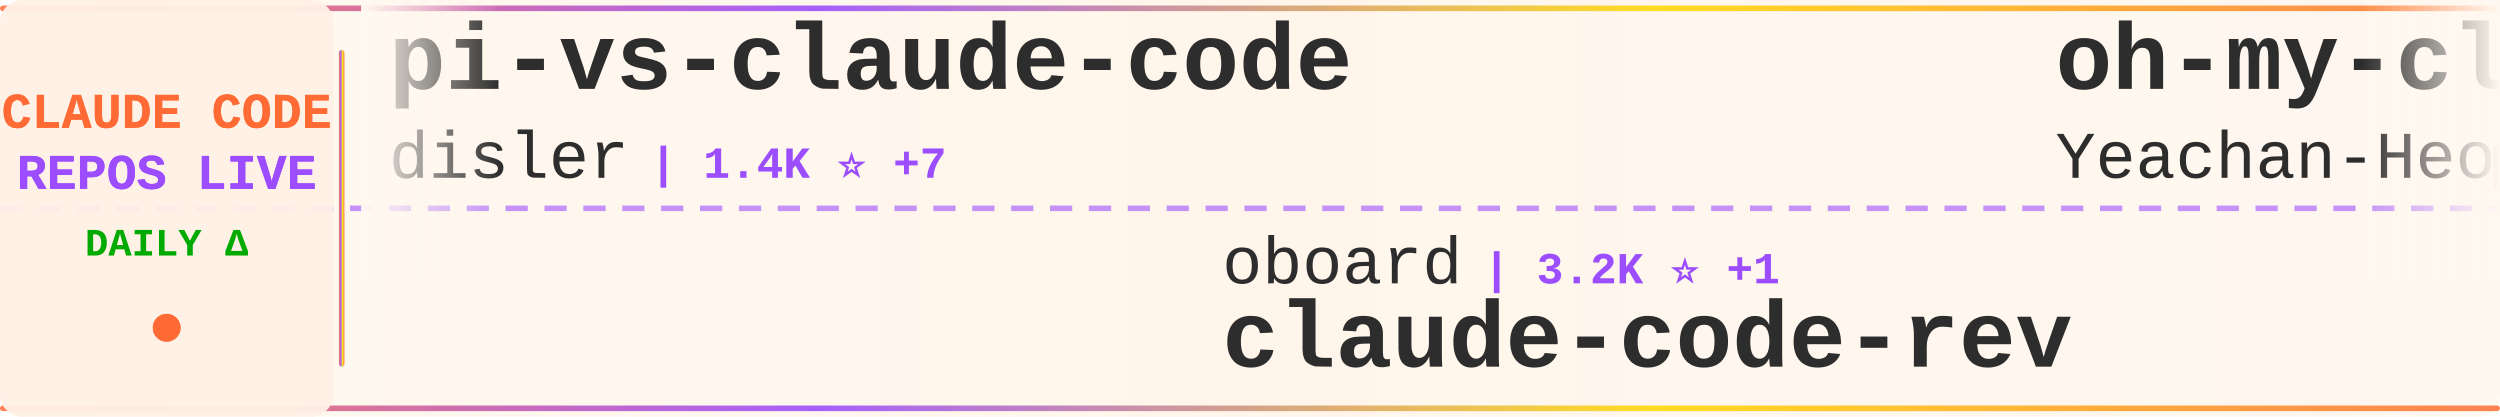
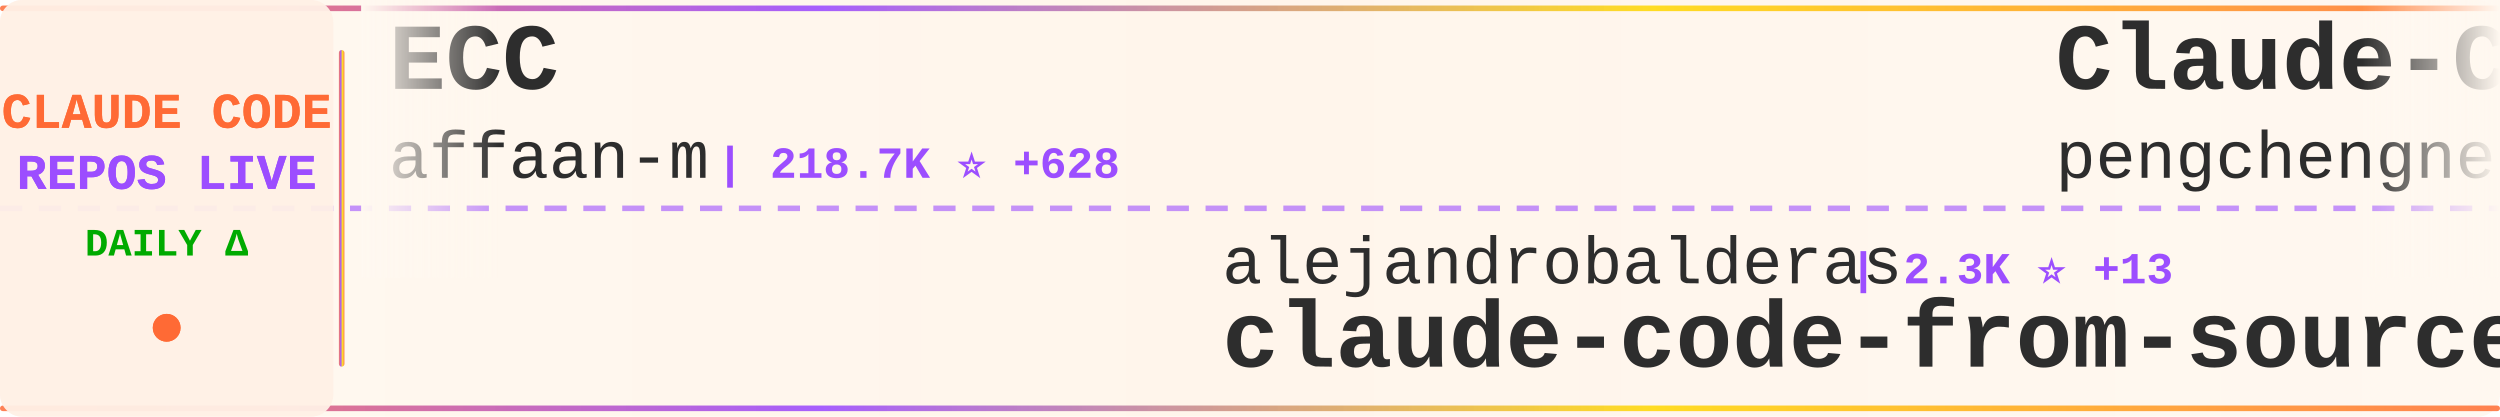
<svg xmlns="http://www.w3.org/2000/svg" width="900" height="150">
  <defs>
    <linearGradient id="tickerBg" x1="0%" y1="0%" x2="100%" y2="0%">
      <stop offset="0%" style="stop-color:#fff8f0;stop-opacity:0.98" />
      <stop offset="50%" style="stop-color:#fff5eb;stop-opacity:1" />
      <stop offset="100%" style="stop-color:#fff8f0;stop-opacity:0.98" />
    </linearGradient>
    <linearGradient id="borderGrad" x1="0%" y1="0%" x2="100%" y2="0%">
      <stop offset="0%" style="stop-color:#FF6B35;stop-opacity:0.85">
        <animate attributeName="stop-opacity" values="0.85;1;0.85" dur="2s" repeatCount="indefinite" />
      </stop>
      <stop offset="33%" style="stop-color:#9C4EFF;stop-opacity:0.9">
        <animate attributeName="stop-opacity" values="0.9;1;0.9" dur="2.2s" repeatCount="indefinite" />
      </stop>
      <stop offset="66%" style="stop-color:#FFD700;stop-opacity:0.85">
        <animate attributeName="stop-opacity" values="0.85;1;0.85" dur="1.8s" repeatCount="indefinite" />
      </stop>
      <stop offset="100%" style="stop-color:#FF6B35;stop-opacity:0.85">
        <animate attributeName="stop-opacity" values="0.85;1;0.85" dur="2s" repeatCount="indefinite" />
      </stop>
    </linearGradient>
    <filter id="textGlow">
      <feGaussianBlur stdDeviation="0.15" result="coloredBlur" />
      <feMerge>
        <feMergeNode in="coloredBlur" />
        <feMergeNode in="SourceGraphic" />
      </feMerge>
    </filter>
    <filter id="metricGlow">
      <feGaussianBlur stdDeviation="0.2" result="coloredBlur" />
      <feMerge>
        <feMergeNode in="coloredBlur" />
        <feMergeNode in="SourceGraphic" />
      </feMerge>
    </filter>
    <linearGradient id="leftFade" x1="0%" y1="0%" x2="100%" y2="0%">
      <stop offset="0%" style="stop-color:#fff8f0;stop-opacity:1" />
      <stop offset="100%" style="stop-color:#fff8f0;stop-opacity:0" />
    </linearGradient>
    <linearGradient id="rightFade" x1="0%" y1="0%" x2="100%" y2="0%">
      <stop offset="0%" style="stop-color:#fff8f0;stop-opacity:0" />
      <stop offset="100%" style="stop-color:#fff8f0;stop-opacity:1" />
    </linearGradient>
  </defs>
  <rect width="900" height="150" fill="url(#tickerBg)" rx="8" />
  <rect x="0" y="2" width="900" height="2" fill="url(#borderGrad)" rx="1" />
  <rect x="0" y="146" width="900" height="2" fill="url(#borderGrad)" rx="1" />
  <line x1="0" y1="75" x2="900" y2="75" stroke="#9C4EFF" stroke-width="2" stroke-dasharray="8 6" opacity="0.6" />
  <rect x="0" y="0" width="120" height="150" fill="#fff0e6" opacity="0.95" rx="8" />
  <text x="60" y="46" font-family="'Courier New', monospace" font-size="18" font-weight="bold" fill="#FF6B35" text-anchor="middle" filter="url(#textGlow)">
    CLAUDE CODE
  </text>
  <text x="60" y="68" font-family="'Courier New', monospace" font-size="18" font-weight="bold" fill="#9C4EFF" text-anchor="middle" filter="url(#textGlow)">
    REPOS LIVE
  </text>
  <text x="60" y="92" font-family="'Courier New', monospace" font-size="14" font-weight="bold" fill="#00aa00" text-anchor="middle">
    DAILY Δ
  </text>
  <circle cx="60" cy="118" r="5" fill="#FF6B35" filter="url(#metricGlow)">
    <animate attributeName="r" values="4;6;4" dur="1.5s" repeatCount="indefinite" />
    <animate attributeName="opacity" values="0.6;1;0.6" dur="1.5s" repeatCount="indefinite" />
  </circle>
  <rect x="122" y="18" width="2" height="114" fill="url(#borderGrad)" rx="1" />
  <clipPath id="tickerClip">
    <rect x="130" y="0" width="770" height="150" />
  </clipPath>
  <g clip-path="url(#tickerClip)">
    <g id="tickerItems">
      <animateTransform attributeName="transform" attributeType="XML" type="translate" from="0 0" to="-3000 0" dur="54s" repeatCount="indefinite" />
      <g transform="translate(0, 0)">
-         <text x="140" y="32" font-family="'Courier New', monospace" font-size="34" font-weight="bold" fill="#2d2d2d">pi-vs-claude-code</text>
-         <text x="140" y="64" font-family="'Courier New', monospace" font-size="24" font-weight="normal" fill="#2d2d2d" opacity="1.0">disler</text>
-         <text x="234" y="64" font-family="'Courier New', monospace" font-size="16" font-weight="bold" fill="#9C4EFF"> | 1.4K ⭐ +7</text>
+         <text x="140" y="32" font-family="'Courier New', monospace" font-size="34" font-weight="bold" fill="#2d2d2d">ECC</text>
+         <text x="140" y="64" font-family="'Courier New', monospace" font-size="24" font-weight="normal" fill="#2d2d2d" opacity="1.0">affaan-m</text>
+         <text x="258" y="64" font-family="'Courier New', monospace" font-size="16" font-weight="bold" fill="#9C4EFF"> | 218.7K ⭐ +628</text>
      </g>
      <g transform="translate(300, 0)">
-         <text x="140" y="102" font-family="'Courier New', monospace" font-size="24" font-weight="normal" fill="#2d2d2d" opacity="1.0">oboard</text>
-         <text x="234" y="102" font-family="'Courier New', monospace" font-size="16" font-weight="bold" fill="#9C4EFF"> | 3.2K ⭐ +1</text>
-         <text x="140" y="132" font-family="'Courier New', monospace" font-size="34" font-weight="bold" fill="#2d2d2d">claude-code-rev</text>
+         <text x="140" y="102" font-family="'Courier New', monospace" font-size="24" font-weight="normal" fill="#2d2d2d" opacity="1.0">alejandrobalderas</text>
+         <text x="366" y="102" font-family="'Courier New', monospace" font-size="16" font-weight="bold" fill="#9C4EFF"> | 2.3K ⭐ +13</text>
+         <text x="140" y="132" font-family="'Courier New', monospace" font-size="34" font-weight="bold" fill="#2d2d2d">claude-code-from-source</text>
      </g>
      <g transform="translate(600, 0)">
-         <text x="140" y="32" font-family="'Courier New', monospace" font-size="34" font-weight="bold" fill="#2d2d2d">oh-my-claudecode</text>
-         <text x="140" y="64" font-family="'Courier New', monospace" font-size="24" font-weight="normal" fill="#2d2d2d" opacity="1.0">Yeachan-Heo</text>
-         <text x="294" y="64" font-family="'Courier New', monospace" font-size="16" font-weight="bold" fill="#9C4EFF"> | 36.7K ⭐ +47</text>
+         <text x="140" y="32" font-family="'Courier New', monospace" font-size="34" font-weight="bold" fill="#2d2d2d">Claude-Code</text>
+         <text x="140" y="64" font-family="'Courier New', monospace" font-size="24" font-weight="normal" fill="#2d2d2d" opacity="1.0">pengchengneo</text>
+         <text x="306" y="64" font-family="'Courier New', monospace" font-size="16" font-weight="bold" fill="#9C4EFF"> | 1.6K ⭐ +2</text>
      </g>
      <g transform="translate(900, 0)">
-         <text x="140" y="102" font-family="'Courier New', monospace" font-size="24" font-weight="normal" fill="#2d2d2d" opacity="1.0">Maciek-roboblog</text>
-         <text x="342" y="102" font-family="'Courier New', monospace" font-size="16" font-weight="bold" fill="#9C4EFF"> | 8.2K ⭐ +5</text>
-         <text x="140" y="132" font-family="'Courier New', monospace" font-size="34" font-weight="bold" fill="#2d2d2d">Claude-Code-Usage-Monito...</text>
+         <text x="140" y="102" font-family="'Courier New', monospace" font-size="24" font-weight="normal" fill="#2d2d2d" opacity="1.0">1rgs</text>
+         <text x="210" y="102" font-family="'Courier New', monospace" font-size="16" font-weight="bold" fill="#9C4EFF"> | 3.6K ⭐ +1</text>
+         <text x="140" y="132" font-family="'Courier New', monospace" font-size="34" font-weight="bold" fill="#2d2d2d">claude-code-proxy</text>
      </g>
      <g transform="translate(1200, 0)">
-         <text x="140" y="32" font-family="'Courier New', monospace" font-size="34" font-weight="bold" fill="#2d2d2d">claude-code-source</text>
-         <text x="140" y="64" font-family="'Courier New', monospace" font-size="24" font-weight="normal" fill="#2d2d2d" opacity="1.0">AprilNEA</text>
-         <text x="258" y="64" font-family="'Courier New', monospace" font-size="16" font-weight="bold" fill="#9C4EFF"> | 388 ⭐</text>
+         <text x="140" y="32" font-family="'Courier New', monospace" font-size="34" font-weight="bold" fill="#2d2d2d">claude-code-showcase</text>
+         <text x="140" y="64" font-family="'Courier New', monospace" font-size="24" font-weight="normal" fill="#2d2d2d" opacity="1.0">ChrisWiles</text>
+         <text x="282" y="64" font-family="'Courier New', monospace" font-size="16" font-weight="bold" fill="#9C4EFF"> | 6.0K ⭐</text>
      </g>
      <g transform="translate(1500, 0)">
-         <text x="140" y="102" font-family="'Courier New', monospace" font-size="24" font-weight="normal" fill="#2d2d2d" opacity="1.0">shanraisshan</text>
-         <text x="306" y="102" font-family="'Courier New', monospace" font-size="16" font-weight="bold" fill="#9C4EFF"> | 58.4K ⭐ +52</text>
-         <text x="140" y="132" font-family="'Courier New', monospace" font-size="34" font-weight="bold" fill="#2d2d2d">claude-code-best-practic...</text>
+         <text x="140" y="102" font-family="'Courier New', monospace" font-size="24" font-weight="normal" fill="#2d2d2d" opacity="1.0">lorryjovens-hub</text>
+         <text x="342" y="102" font-family="'Courier New', monospace" font-size="16" font-weight="bold" fill="#9C4EFF"> | 1.6K ⭐ +2</text>
+         <text x="140" y="132" font-family="'Courier New', monospace" font-size="34" font-weight="bold" fill="#2d2d2d">claude-code-rust</text>
      </g>
      <g transform="translate(1800, 0)">
-         <text x="140" y="32" font-family="'Courier New', monospace" font-size="34" font-weight="bold" fill="#2d2d2d">claude-code-source-code-...</text>
-         <text x="140" y="64" font-family="'Courier New', monospace" font-size="24" font-weight="normal" fill="#2d2d2d" opacity="1.0">ghuntley</text>
-         <text x="258" y="64" font-family="'Courier New', monospace" font-size="16" font-weight="bold" fill="#9C4EFF"> | 985 ⭐</text>
+         <text x="140" y="32" font-family="'Courier New', monospace" font-size="34" font-weight="bold" fill="#2d2d2d">claude-code-spec-workflo...</text>
+         <text x="140" y="64" font-family="'Courier New', monospace" font-size="24" font-weight="normal" fill="#2d2d2d" opacity="1.0">Pimzino</text>
+         <text x="246" y="64" font-family="'Courier New', monospace" font-size="16" font-weight="bold" fill="#9C4EFF"> | 3.8K ⭐ +1</text>
      </g>
      <g transform="translate(2100, 0)">
-         <text x="140" y="102" font-family="'Courier New', monospace" font-size="24" font-weight="normal" fill="#2d2d2d" opacity="1.0">catlog22</text>
-         <text x="258" y="102" font-family="'Courier New', monospace" font-size="16" font-weight="bold" fill="#9C4EFF"> | 2.1K ⭐ +1</text>
-         <text x="140" y="132" font-family="'Courier New', monospace" font-size="34" font-weight="bold" fill="#2d2d2d">Claude-Code-Workflow</text>
+         <text x="140" y="102" font-family="'Courier New', monospace" font-size="24" font-weight="normal" fill="#2d2d2d" opacity="1.0">digitalsamba</text>
+         <text x="306" y="102" font-family="'Courier New', monospace" font-size="16" font-weight="bold" fill="#9C4EFF"> | 1.5K ⭐ +5</text>
+         <text x="140" y="132" font-family="'Courier New', monospace" font-size="34" font-weight="bold" fill="#2d2d2d">claude-code-video-toolki...</text>
      </g>
      <g transform="translate(2400, 0)">
-         <text x="140" y="32" font-family="'Courier New', monospace" font-size="34" font-weight="bold" fill="#2d2d2d">claude-code-proxy</text>
-         <text x="140" y="64" font-family="'Courier New', monospace" font-size="24" font-weight="normal" fill="#2d2d2d" opacity="1.0">fuergaosi233</text>
-         <text x="306" y="64" font-family="'Courier New', monospace" font-size="16" font-weight="bold" fill="#9C4EFF"> | 2.7K ⭐ +3</text>
+         <text x="140" y="32" font-family="'Courier New', monospace" font-size="34" font-weight="bold" fill="#2d2d2d">claude-code-source</text>
+         <text x="140" y="64" font-family="'Courier New', monospace" font-size="24" font-weight="normal" fill="#2d2d2d" opacity="1.0">hangsman</text>
+         <text x="258" y="64" font-family="'Courier New', monospace" font-size="16" font-weight="bold" fill="#9C4EFF"> | 787 ⭐</text>
      </g>
      <g transform="translate(2700, 0)">
-         <text x="140" y="102" font-family="'Courier New', monospace" font-size="24" font-weight="normal" fill="#2d2d2d" opacity="1.0">ChinaSiro</text>
-         <text x="270" y="102" font-family="'Courier New', monospace" font-size="16" font-weight="bold" fill="#9C4EFF"> | 9.4K ⭐ +5</text>
-         <text x="140" y="132" font-family="'Courier New', monospace" font-size="34" font-weight="bold" fill="#2d2d2d">claude-code-sourcemap</text>
+         <text x="140" y="102" font-family="'Courier New', monospace" font-size="24" font-weight="normal" fill="#2d2d2d" opacity="1.0">AICoderTudou</text>
+         <text x="306" y="102" font-family="'Courier New', monospace" font-size="16" font-weight="bold" fill="#9C4EFF"> | 500 ⭐</text>
+         <text x="140" y="132" font-family="'Courier New', monospace" font-size="34" font-weight="bold" fill="#2d2d2d">claude-code-tudou</text>
      </g>
      <g transform="translate(3000, 0)">
-         <text x="140" y="32" font-family="'Courier New', monospace" font-size="34" font-weight="bold" fill="#2d2d2d">pi-vs-claude-code</text>
-         <text x="140" y="64" font-family="'Courier New', monospace" font-size="24" font-weight="normal" fill="#2d2d2d" opacity="1.0">disler</text>
-         <text x="234" y="64" font-family="'Courier New', monospace" font-size="16" font-weight="bold" fill="#9C4EFF"> | 1.4K ⭐ +7</text>
+         <text x="140" y="32" font-family="'Courier New', monospace" font-size="34" font-weight="bold" fill="#2d2d2d">ECC</text>
+         <text x="140" y="64" font-family="'Courier New', monospace" font-size="24" font-weight="normal" fill="#2d2d2d" opacity="1.0">affaan-m</text>
+         <text x="258" y="64" font-family="'Courier New', monospace" font-size="16" font-weight="bold" fill="#9C4EFF"> | 218.7K ⭐ +628</text>
      </g>
      <g transform="translate(3300, 0)">
-         <text x="140" y="102" font-family="'Courier New', monospace" font-size="24" font-weight="normal" fill="#2d2d2d" opacity="1.0">oboard</text>
-         <text x="234" y="102" font-family="'Courier New', monospace" font-size="16" font-weight="bold" fill="#9C4EFF"> | 3.2K ⭐ +1</text>
-         <text x="140" y="132" font-family="'Courier New', monospace" font-size="34" font-weight="bold" fill="#2d2d2d">claude-code-rev</text>
+         <text x="140" y="102" font-family="'Courier New', monospace" font-size="24" font-weight="normal" fill="#2d2d2d" opacity="1.0">alejandrobalderas</text>
+         <text x="366" y="102" font-family="'Courier New', monospace" font-size="16" font-weight="bold" fill="#9C4EFF"> | 2.3K ⭐ +13</text>
+         <text x="140" y="132" font-family="'Courier New', monospace" font-size="34" font-weight="bold" fill="#2d2d2d">claude-code-from-source</text>
      </g>
      <g transform="translate(3600, 0)">
-         <text x="140" y="32" font-family="'Courier New', monospace" font-size="34" font-weight="bold" fill="#2d2d2d">oh-my-claudecode</text>
-         <text x="140" y="64" font-family="'Courier New', monospace" font-size="24" font-weight="normal" fill="#2d2d2d" opacity="1.0">Yeachan-Heo</text>
-         <text x="294" y="64" font-family="'Courier New', monospace" font-size="16" font-weight="bold" fill="#9C4EFF"> | 36.7K ⭐ +47</text>
+         <text x="140" y="32" font-family="'Courier New', monospace" font-size="34" font-weight="bold" fill="#2d2d2d">Claude-Code</text>
+         <text x="140" y="64" font-family="'Courier New', monospace" font-size="24" font-weight="normal" fill="#2d2d2d" opacity="1.0">pengchengneo</text>
+         <text x="306" y="64" font-family="'Courier New', monospace" font-size="16" font-weight="bold" fill="#9C4EFF"> | 1.6K ⭐ +2</text>
      </g>
      <g transform="translate(3900, 0)">
-         <text x="140" y="102" font-family="'Courier New', monospace" font-size="24" font-weight="normal" fill="#2d2d2d" opacity="1.0">Maciek-roboblog</text>
-         <text x="342" y="102" font-family="'Courier New', monospace" font-size="16" font-weight="bold" fill="#9C4EFF"> | 8.2K ⭐ +5</text>
-         <text x="140" y="132" font-family="'Courier New', monospace" font-size="34" font-weight="bold" fill="#2d2d2d">Claude-Code-Usage-Monito...</text>
+         <text x="140" y="102" font-family="'Courier New', monospace" font-size="24" font-weight="normal" fill="#2d2d2d" opacity="1.0">1rgs</text>
+         <text x="210" y="102" font-family="'Courier New', monospace" font-size="16" font-weight="bold" fill="#9C4EFF"> | 3.6K ⭐ +1</text>
+         <text x="140" y="132" font-family="'Courier New', monospace" font-size="34" font-weight="bold" fill="#2d2d2d">claude-code-proxy</text>
      </g>
    </g>
  </g>
  <rect x="130" y="0" width="50" height="100" fill="url(#leftFade)" />
  <rect x="850" y="0" width="50" height="100" fill="url(#rightFade)" />
</svg>
